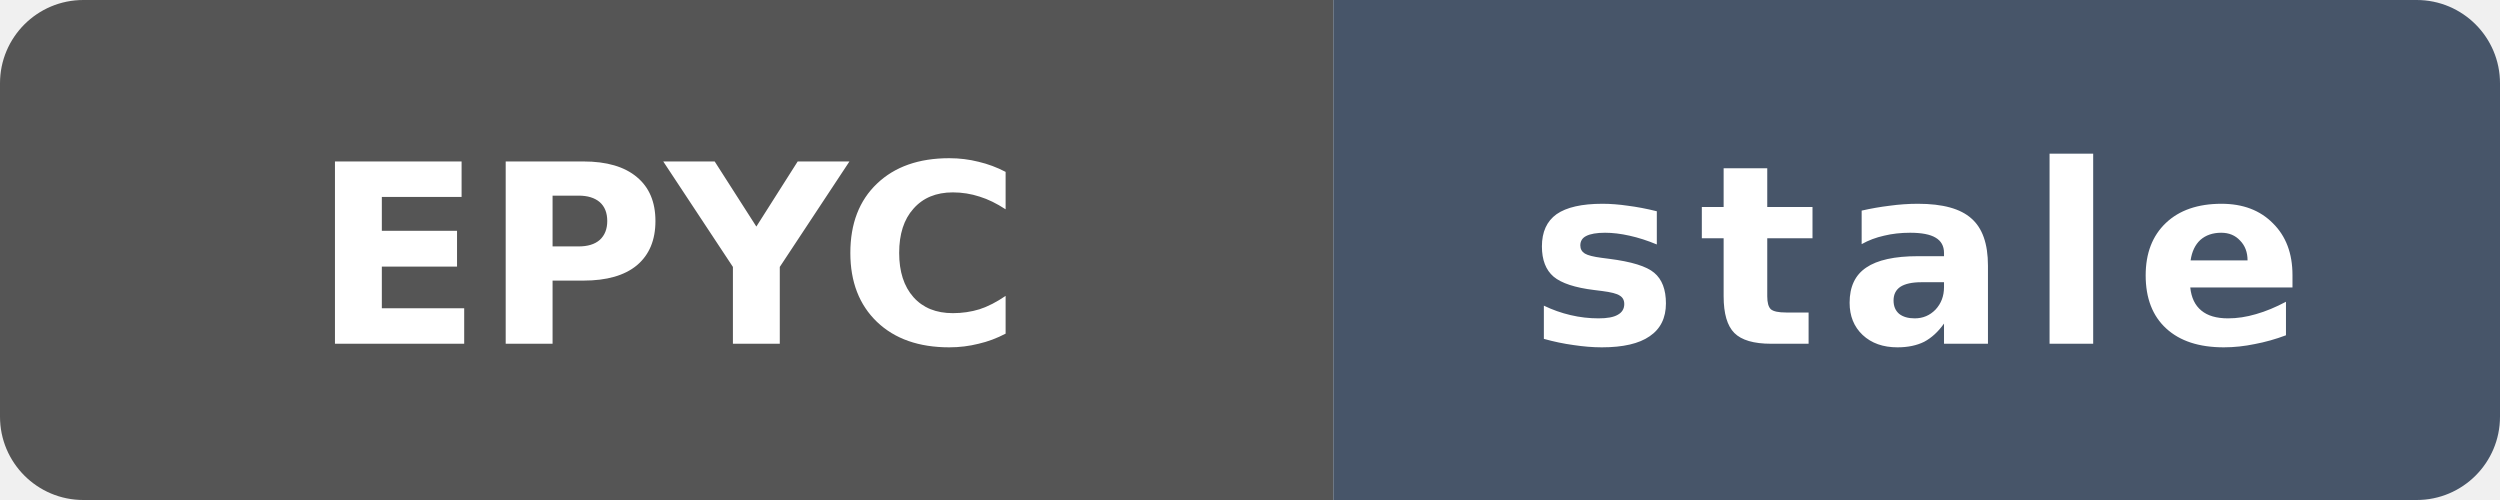
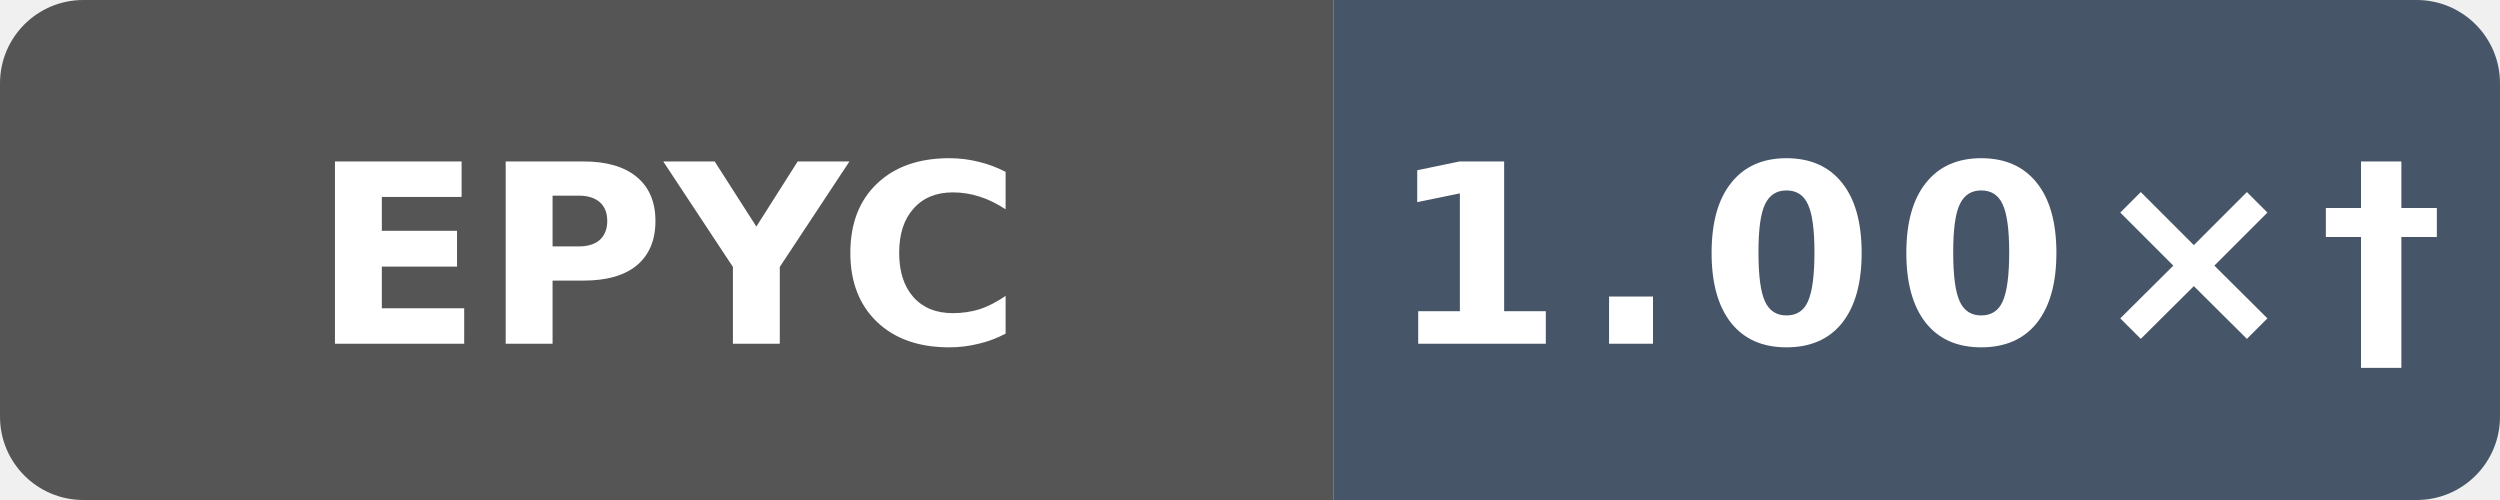
- <svg xmlns="http://www.w3.org/2000/svg" data-original-label="godot runtime-clang; AMD EPYC 9V74 80-Core Processor; revision 44d3c4a29971caff2cc064889ec96259f34e7504" data-original-message="1.01×" data-original-color="14532d" width="120" height="24" viewBox="0 0 120 24" role="img" aria-label="godot runtime-clang; AMD EPYC 9V74 80-Core Processor; revision 44d3c4a29971caff2cc064889ec96259f34e7504; measured 44d3c4a29971caff2cc064889ec96259f34e7504; 173 commits behind main: stale">
+ <svg xmlns="http://www.w3.org/2000/svg" data-original-label="godot runtime-clang; AMD EPYC 9V74 80-Core Processor; revision 80079d548d66a02401ca1238a27cd7ff792c6d93" data-original-message="1.00×" data-reference-moved="dispatch 11.38 to 14.57 ms per pass, arrays 4.11 to 5.30 ms per pass, strings 38.39 to 48.92 ms per pass, geometry 10.24 to 10.95 ms per pass, scene 17.98 to 23.35 ms per pass" data-original-color="14532d" width="120" height="24" viewBox="0 0 120 24" role="img" aria-label="godot runtime-clang; AMD EPYC 9V74 80-Core Processor; revision 80079d548d66a02401ca1238a27cd7ff792c6d93; reference moved: dispatch 11.38 to 14.57 ms per pass, arrays 4.11 to 5.30 ms per pass, strings 38.39 to 48.92 ms per pass, geometry 10.24 to 10.95 ms per pass, scene 17.98 to 23.35 ms per pass; measured 80079d548d66a02401ca1238a27cd7ff792c6d93; 0 commits behind main: 1.00×†">
  <defs>
    <clipPath id="badge">
      <rect width="120" height="24" rx="4" />
    </clipPath>
  </defs>
  <g clip-path="url(#badge)">
    <rect width="64" height="24" fill="#555" />
    <rect x="64" width="56" height="24" fill="#475569" />
  </g>
  <text x="32" y="16.5" fill="#fff" text-anchor="middle" font-family="Verdana,Geneva,DejaVu Sans,sans-serif" font-size="12" font-weight="700" textLength="31" lengthAdjust="spacingAndGlyphs">EPYC</text>
-   <text x="92" y="16.5" fill="#fff" text-anchor="middle" font-family="Verdana,Geneva,DejaVu Sans,sans-serif" font-size="12" font-weight="700" letter-spacing="1" textLength="39" lengthAdjust="spacingAndGlyphs">stale</text>
+   <text x="92" y="16.5" fill="#fff" text-anchor="middle" font-family="Verdana,Geneva,DejaVu Sans,sans-serif" font-size="12" font-weight="700" letter-spacing="1" textLength="44" lengthAdjust="spacingAndGlyphs">1.00×†</text>
</svg>
